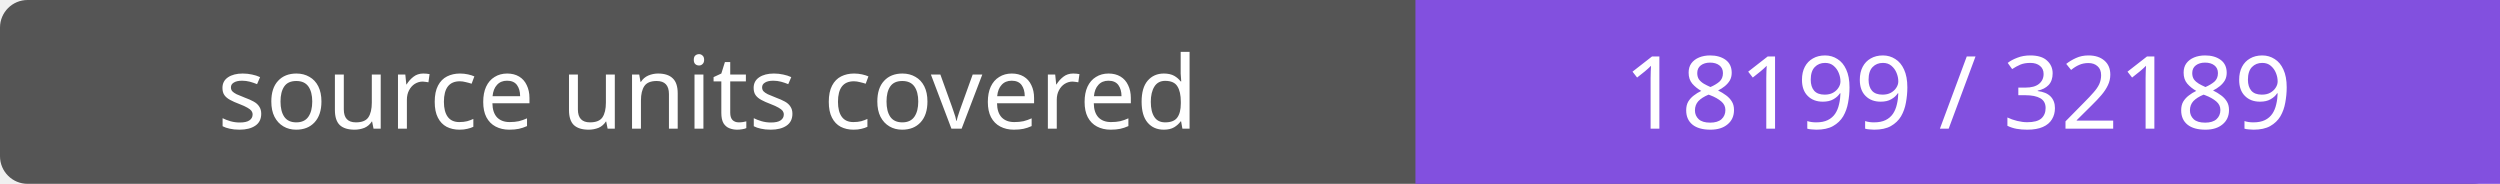
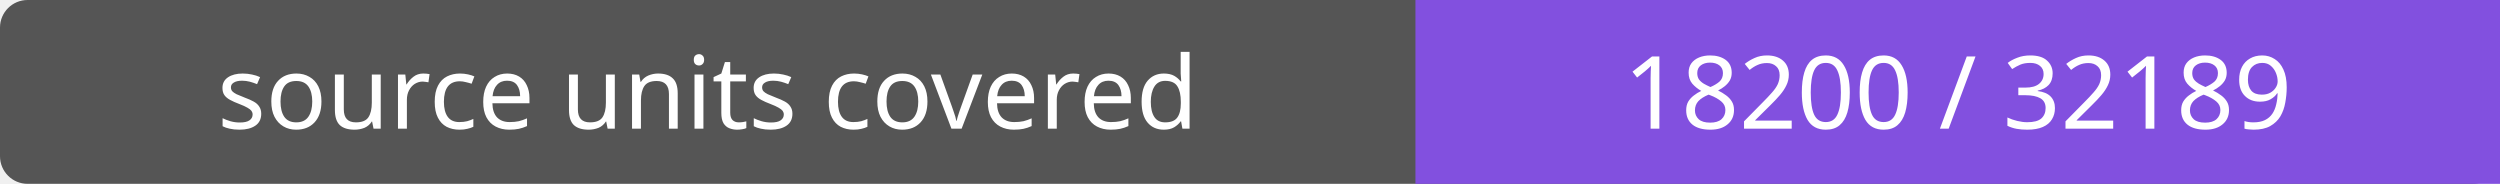
- <svg xmlns="http://www.w3.org/2000/svg" width="272" height="20" role="img" aria-label="source units covered: 18199 / 32189">
+ <svg xmlns="http://www.w3.org/2000/svg" width="272" height="20" role="img" aria-label="source units covered: 18200 / 32189">
  <rect width="272" height="20" rx="3" fill="#555" />
  <path fill="#8250df" d="M154 0h118v20H154z" />
  <g fill="#fff" text-anchor="middle" font-family="Verdana,sans-serif" font-size="11">
    <text x="77.0" y="14">source units covered</text>
-     <text x="213.0" y="14">18199 / 32189</text>
+     <text x="213.0" y="14">18200 / 32189</text>
  </g>
</svg>
